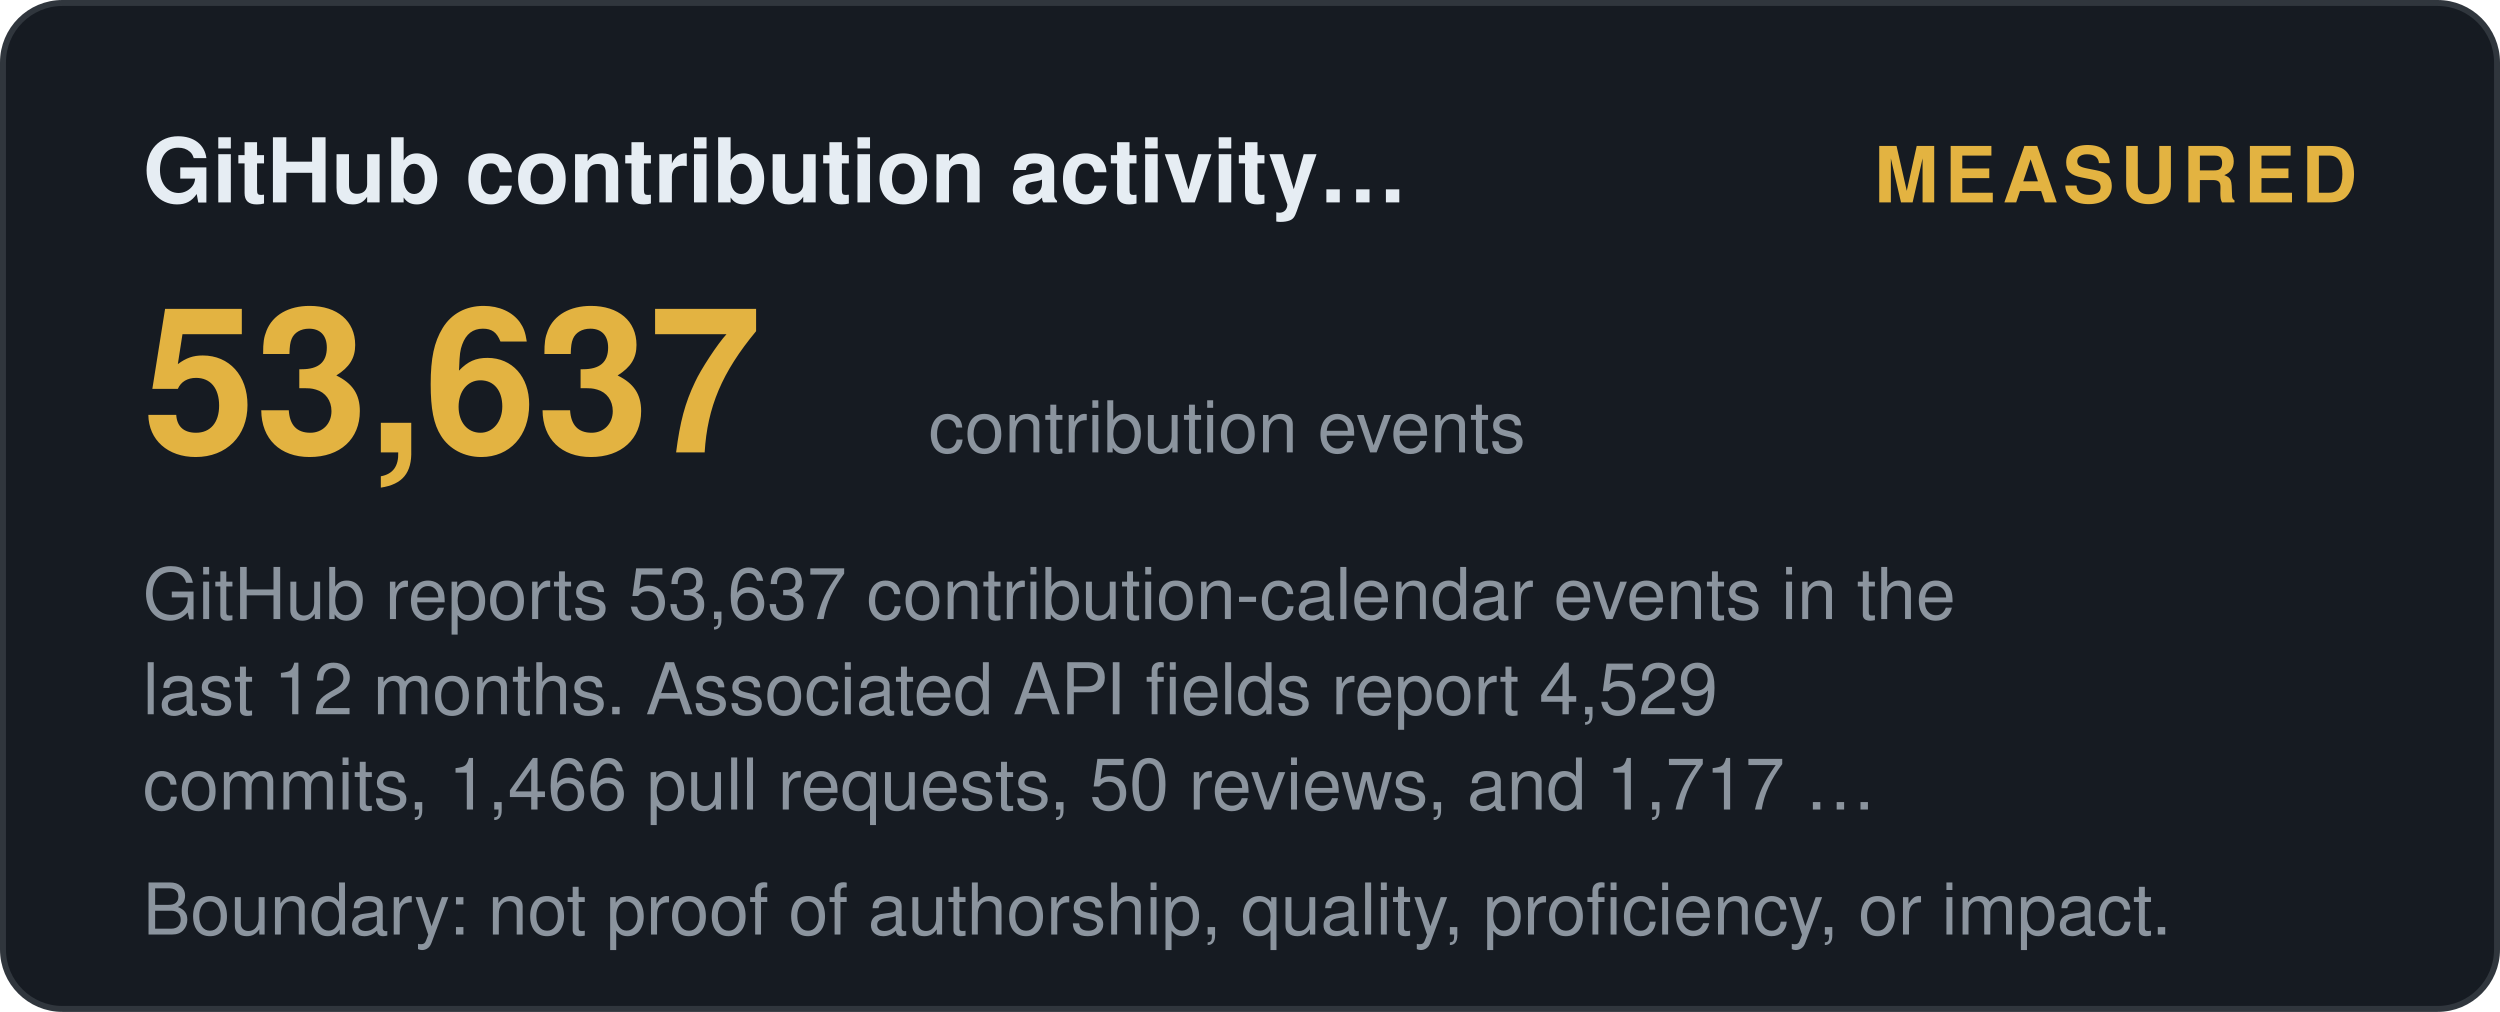
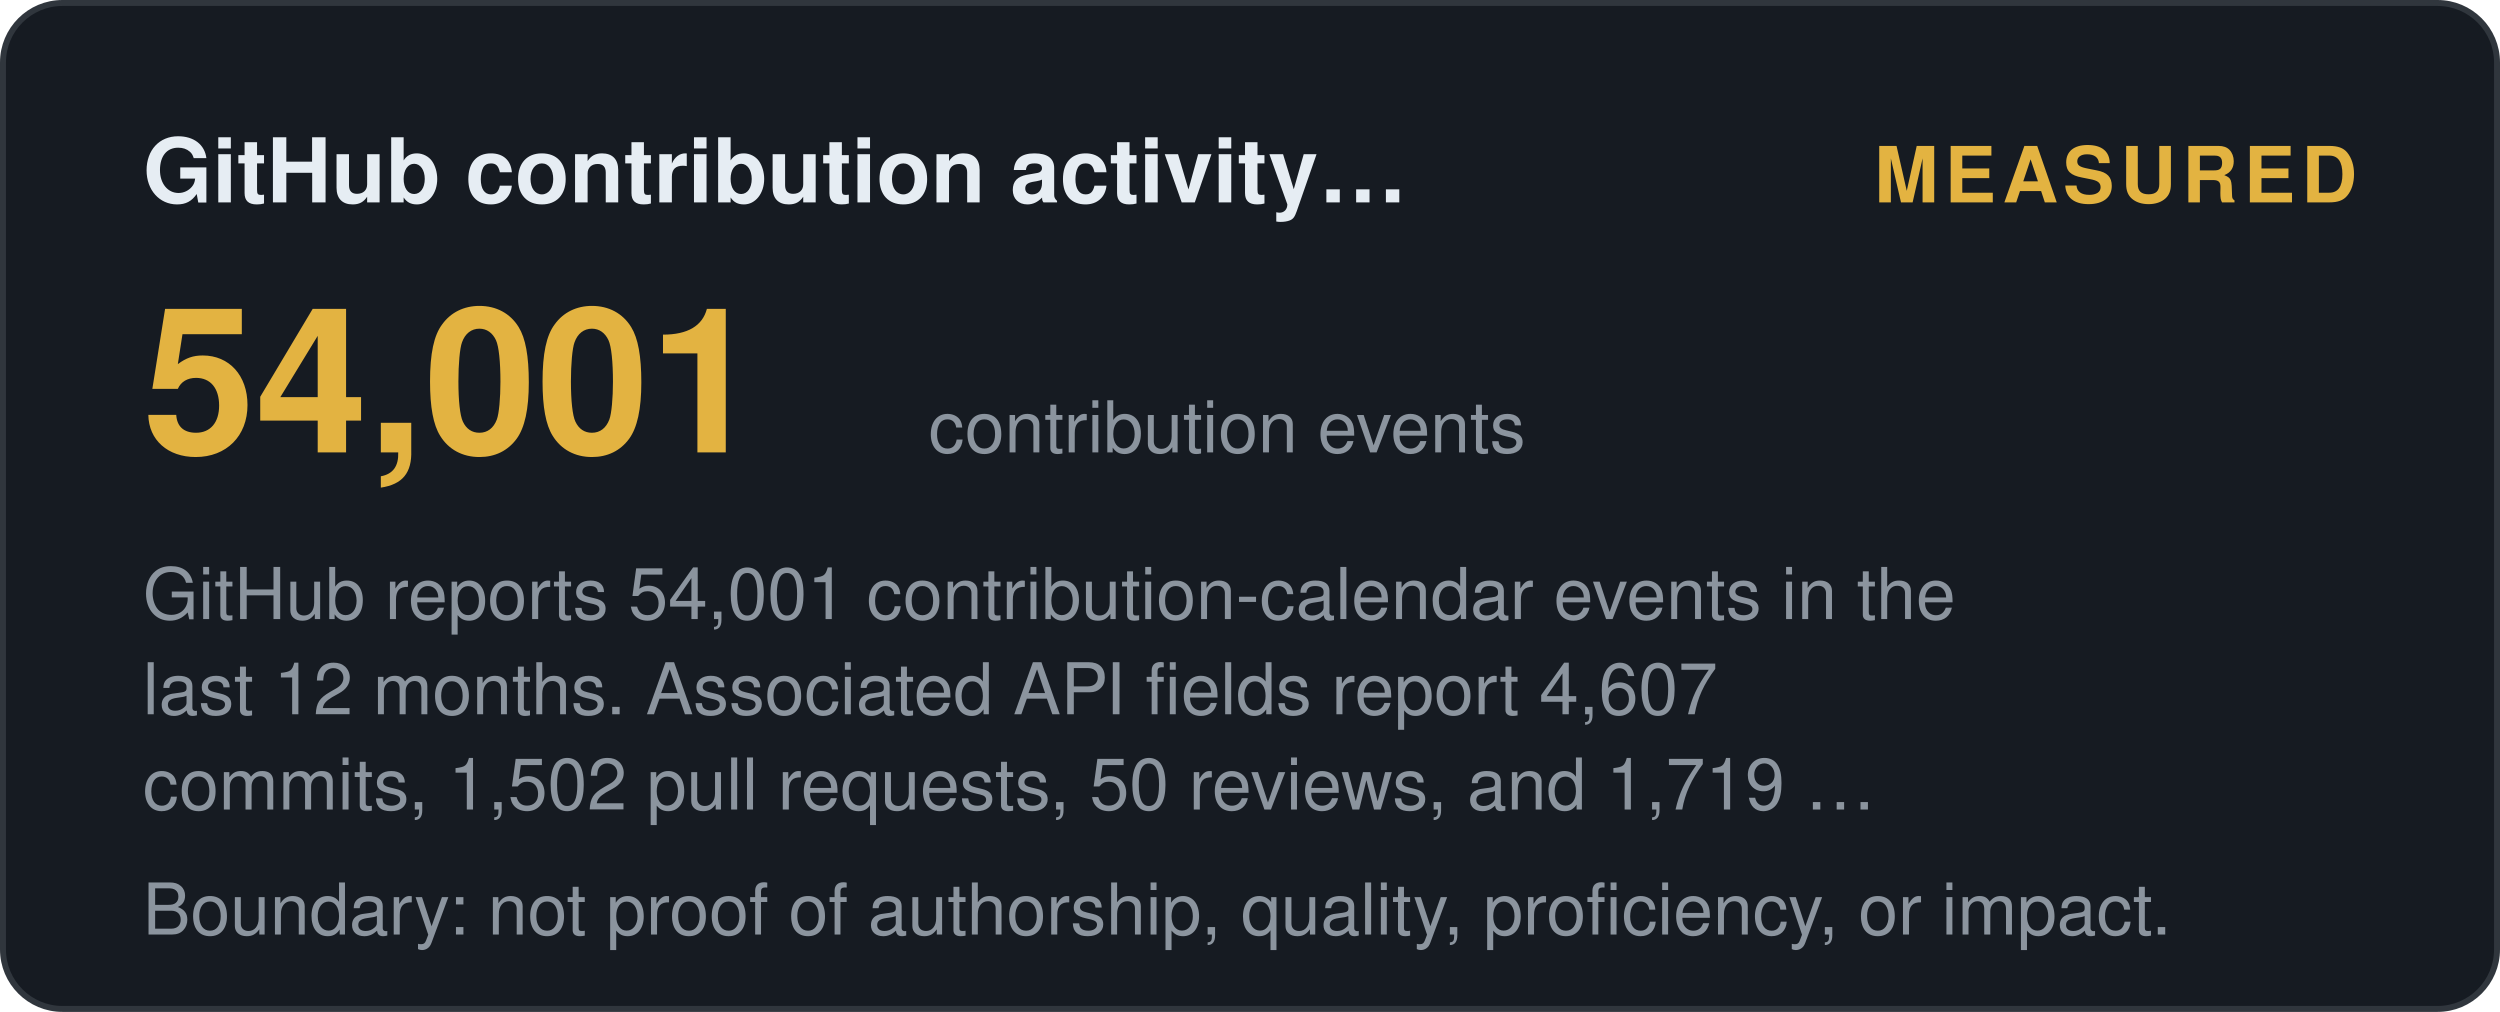
<svg xmlns="http://www.w3.org/2000/svg" width="420" height="170" viewBox="0 0 420 170" role="img" aria-label="GitHub contribution activity (12 months): measured">
  <style>
    .t { font: 600 15px 'Segoe UI', Helvetica, Arial, sans-serif; fill: #e6edf3; }
    .big { font: 700 34px 'Segoe UI', Helvetica, Arial, sans-serif; fill: #e3b341; }
    .status, .tier { font: 700 13px 'Segoe UI', Helvetica, Arial, sans-serif; letter-spacing: 1px; }
    .ev { font: 400 12px 'Segoe UI', Helvetica, Arial, sans-serif; fill: #8b949e; }
    .fade { opacity: 1; }
  </style>
  <defs>
    <linearGradient id="shL" x1="0%" y1="0%" x2="100%" y2="0%">
      <stop offset="0%" stop-color="#9e7b2a" />
      <stop offset="50%" stop-color="#e3b341">
        <animate attributeName="offset" values="0.2;0.8;0.2" dur="6s" repeatCount="indefinite" />
      </stop>
      <stop offset="100%" stop-color="#9e7b2a" />
    </linearGradient>
  </defs>
  <rect width="419" height="169" x="0.5" y="0.5" rx="10" fill="#161b22" stroke="#30363d" />
  <text class="t fade" x="24" y="34">GitHub contribution activity…</text>
  <text class="status fade d1" x="396" y="34" text-anchor="end" fill="#e3b341">MEASURED</text>
-   <text class="big fade d1" x="24" y="76">53,637</text>
+   <text class="big fade d1" x="24" y="76">54,001</text>
  <text class="ev fade d2" x="156" y="76">contribution events</text>
-   <text class="ev fade d2" x="24" y="104">GitHub reports 53,637 contribution-calendar events in the</text>
-   <text class="ev fade d3" x="24" y="120">last 12 months. Associated API fields report 4,529</text>
-   <text class="ev fade d4" x="24" y="136">commits, 1,466 pull requests, 50 reviews, and 1,717 …</text>
+   <text class="ev fade d2" x="24" y="104">GitHub reports 54,001 contribution-calendar events in the</text>
+   <text class="ev fade d3" x="24" y="120">last 12 months. Associated API fields report 4,607</text>
+   <text class="ev fade d4" x="24" y="136">commits, 1,502 pull requests, 50 reviews, and 1,719 …</text>
  <text class="ev fade d4" x="24" y="157">Boundary: not proof of authorship, quality, proficiency, or impact.</text>
</svg>
